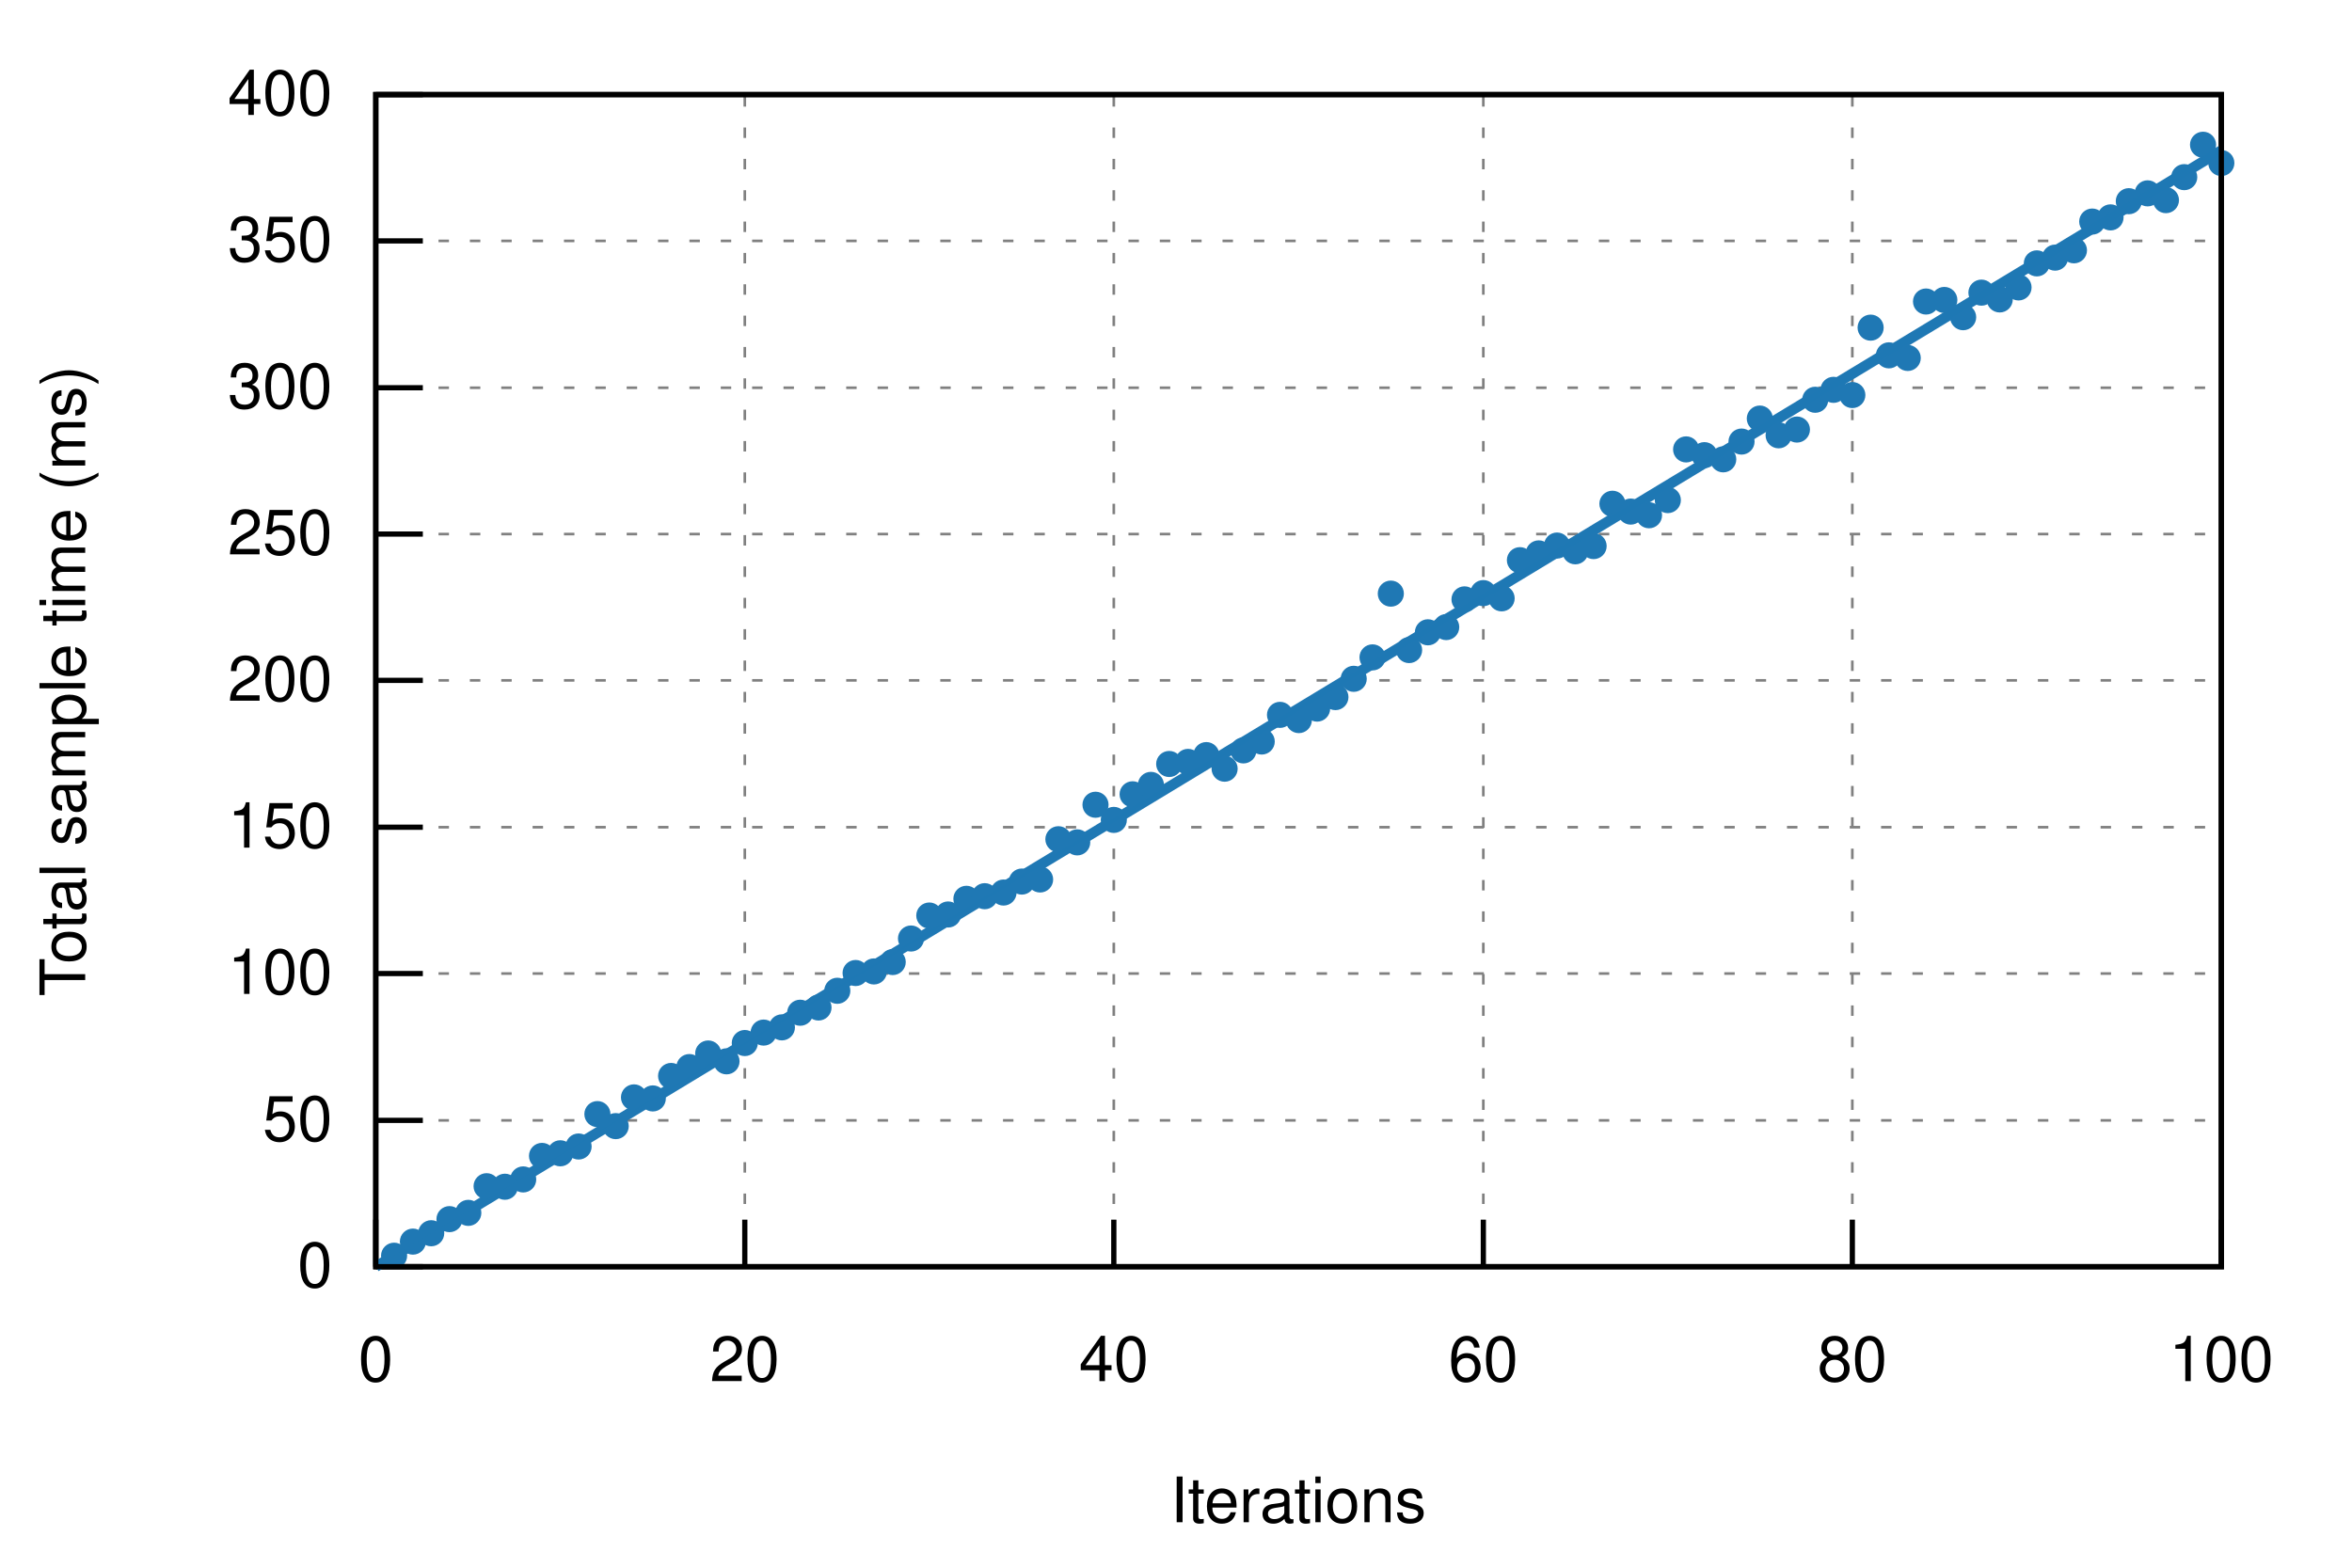
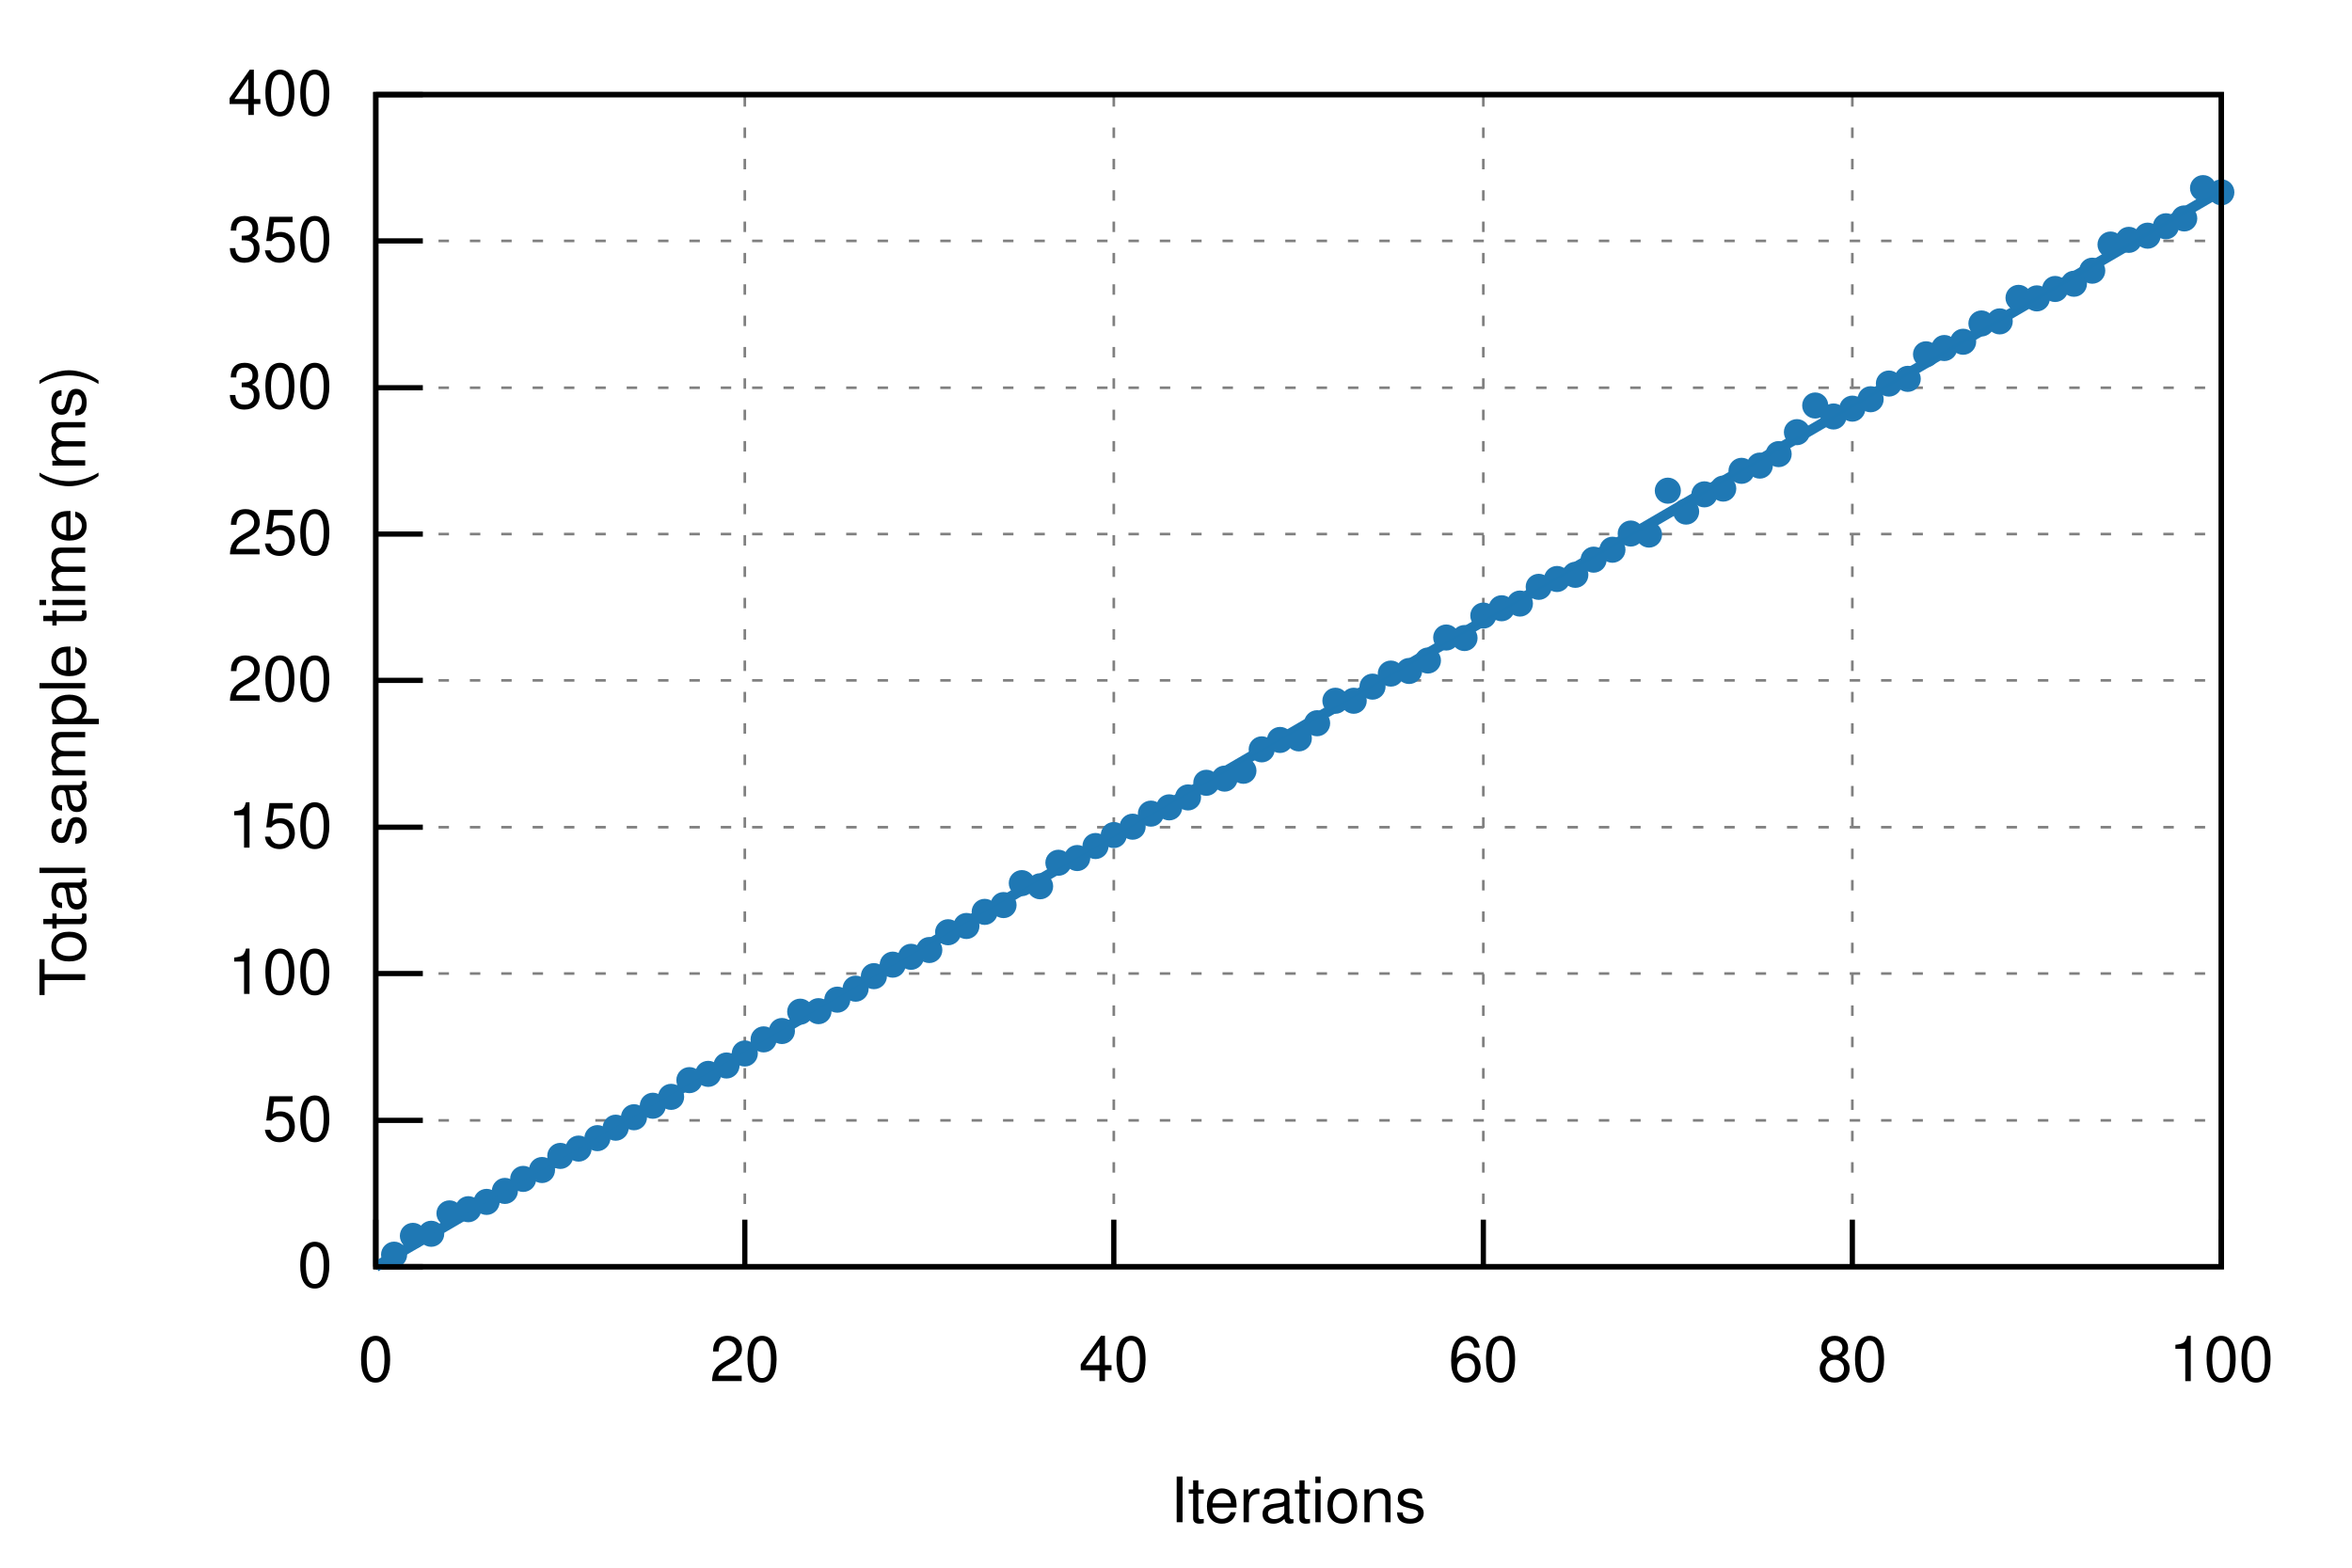
<svg xmlns="http://www.w3.org/2000/svg" xmlns:xlink="http://www.w3.org/1999/xlink" viewBox="0 0 450 300">
  <g id="gnuplot_canvas">
    <rect x="0" y="0" width="450" height="300" fill="none" />
    <defs>
      <circle id="gpDot" r="0.5" stroke-width="0.5" stroke="currentColor" />
      <path id="gpPt0" stroke-width="0.222" stroke="currentColor" d="M-1,0 h2 M0,-1 v2" />
      <path id="gpPt1" stroke-width="0.222" stroke="currentColor" d="M-1,-1 L1,1 M1,-1 L-1,1" />
      <path id="gpPt2" stroke-width="0.222" stroke="currentColor" d="M-1,0 L1,0 M0,-1 L0,1 M-1,-1 L1,1 M-1,1 L1,-1" />
      <rect id="gpPt3" stroke-width="0.222" stroke="currentColor" x="-1" y="-1" width="2" height="2" />
      <rect id="gpPt4" stroke-width="0.222" stroke="currentColor" fill="currentColor" x="-1" y="-1" width="2" height="2" />
      <circle id="gpPt5" stroke-width="0.222" stroke="currentColor" cx="0" cy="0" r="1" />
      <use xlink:href="#gpPt5" id="gpPt6" fill="currentColor" stroke="none" />
      <path id="gpPt7" stroke-width="0.222" stroke="currentColor" d="M0,-1.33 L-1.33,0.67 L1.33,0.67 z" />
      <use xlink:href="#gpPt7" id="gpPt8" fill="currentColor" stroke="none" />
      <use xlink:href="#gpPt7" id="gpPt9" stroke="currentColor" transform="rotate(180)" />
      <use xlink:href="#gpPt9" id="gpPt10" fill="currentColor" stroke="none" />
      <use xlink:href="#gpPt3" id="gpPt11" stroke="currentColor" transform="rotate(45)" />
      <use xlink:href="#gpPt11" id="gpPt12" fill="currentColor" stroke="none" />
      <path id="gpPt13" stroke-width="0.222" stroke="currentColor" d="M0,1.330 L1.265,0.411 L0.782,-1.067 L-0.782,-1.076 L-1.265,0.411 z" />
      <use xlink:href="#gpPt13" id="gpPt14" fill="currentColor" stroke="none" />
      <filter id="textbox" filterUnits="objectBoundingBox" x="0" y="0" height="1" width="1">
        <feFlood flood-color="white" flood-opacity="1" result="bgnd" />
        <feComposite in="SourceGraphic" in2="bgnd" operator="atop" />
      </filter>
      <filter id="greybox" filterUnits="objectBoundingBox" x="0" y="0" height="1" width="1">
        <feFlood flood-color="lightgrey" flood-opacity="1" result="grey" />
        <feComposite in="SourceGraphic" in2="grey" operator="atop" />
      </filter>
    </defs>
    <g fill="none" color="white" stroke="currentColor" stroke-width="1.00" stroke-linecap="butt" stroke-linejoin="miter">
</g>
    <g fill="none" color="black" stroke="currentColor" stroke-width="1.00" stroke-linecap="butt" stroke-linejoin="miter">
</g>
    <g fill="none" color="black" stroke="black" stroke-width="0.50" stroke-linecap="butt" stroke-linejoin="miter">
</g>
    <g fill="none" color="gray" stroke="currentColor" stroke-width="0.50" stroke-linecap="butt" stroke-linejoin="miter">
      <path stroke="gray" stroke-dasharray="2,4" class="gridline" d="M71.9,242.4 L425.0,242.4  " />
    </g>
    <g fill="none" color="gray" stroke="gray" stroke-width="1.00" stroke-linecap="butt" stroke-linejoin="miter">
</g>
    <g fill="none" color="black" stroke="currentColor" stroke-width="1.00" stroke-linecap="butt" stroke-linejoin="miter">
      <path stroke="black" d="M71.9,242.4 L80.9,242.4  " />
      <g transform="translate(63.6,246.3)" stroke="none" fill="black" font-family="Helvetica" font-size="12.00" text-anchor="end">
        <text>
          <tspan font-family="Helvetica"> 0</tspan>
        </text>
      </g>
    </g>
    <g fill="none" color="black" stroke="currentColor" stroke-width="1.00" stroke-linecap="butt" stroke-linejoin="miter">
</g>
    <g fill="none" color="black" stroke="black" stroke-width="0.50" stroke-linecap="butt" stroke-linejoin="miter">
</g>
    <g fill="none" color="gray" stroke="currentColor" stroke-width="0.50" stroke-linecap="butt" stroke-linejoin="miter">
      <path stroke="gray" stroke-dasharray="2,4" class="gridline" d="M71.9,214.4 L425.0,214.4  " />
    </g>
    <g fill="none" color="gray" stroke="gray" stroke-width="1.00" stroke-linecap="butt" stroke-linejoin="miter">
</g>
    <g fill="none" color="black" stroke="currentColor" stroke-width="1.00" stroke-linecap="butt" stroke-linejoin="miter">
      <path stroke="black" d="M71.9,214.4 L80.9,214.4  " />
      <g transform="translate(63.6,218.3)" stroke="none" fill="black" font-family="Helvetica" font-size="12.00" text-anchor="end">
        <text>
          <tspan font-family="Helvetica"> 50</tspan>
        </text>
      </g>
    </g>
    <g fill="none" color="black" stroke="currentColor" stroke-width="1.00" stroke-linecap="butt" stroke-linejoin="miter">
</g>
    <g fill="none" color="black" stroke="black" stroke-width="0.50" stroke-linecap="butt" stroke-linejoin="miter">
</g>
    <g fill="none" color="gray" stroke="currentColor" stroke-width="0.50" stroke-linecap="butt" stroke-linejoin="miter">
      <path stroke="gray" stroke-dasharray="2,4" class="gridline" d="M71.9,186.3 L425.0,186.3  " />
    </g>
    <g fill="none" color="gray" stroke="gray" stroke-width="1.00" stroke-linecap="butt" stroke-linejoin="miter">
</g>
    <g fill="none" color="black" stroke="currentColor" stroke-width="1.00" stroke-linecap="butt" stroke-linejoin="miter">
      <path stroke="black" d="M71.9,186.3 L80.9,186.3  " />
      <g transform="translate(63.6,190.2)" stroke="none" fill="black" font-family="Helvetica" font-size="12.00" text-anchor="end">
        <text>
          <tspan font-family="Helvetica"> 100</tspan>
        </text>
      </g>
    </g>
    <g fill="none" color="black" stroke="currentColor" stroke-width="1.00" stroke-linecap="butt" stroke-linejoin="miter">
</g>
    <g fill="none" color="black" stroke="black" stroke-width="0.50" stroke-linecap="butt" stroke-linejoin="miter">
</g>
    <g fill="none" color="gray" stroke="currentColor" stroke-width="0.50" stroke-linecap="butt" stroke-linejoin="miter">
      <path stroke="gray" stroke-dasharray="2,4" class="gridline" d="M71.9,158.3 L425.0,158.3  " />
    </g>
    <g fill="none" color="gray" stroke="gray" stroke-width="1.00" stroke-linecap="butt" stroke-linejoin="miter">
</g>
    <g fill="none" color="black" stroke="currentColor" stroke-width="1.00" stroke-linecap="butt" stroke-linejoin="miter">
      <path stroke="black" d="M71.9,158.3 L80.9,158.3  " />
      <g transform="translate(63.6,162.2)" stroke="none" fill="black" font-family="Helvetica" font-size="12.00" text-anchor="end">
        <text>
          <tspan font-family="Helvetica"> 150</tspan>
        </text>
      </g>
    </g>
    <g fill="none" color="black" stroke="currentColor" stroke-width="1.00" stroke-linecap="butt" stroke-linejoin="miter">
</g>
    <g fill="none" color="black" stroke="black" stroke-width="0.50" stroke-linecap="butt" stroke-linejoin="miter">
</g>
    <g fill="none" color="gray" stroke="currentColor" stroke-width="0.50" stroke-linecap="butt" stroke-linejoin="miter">
      <path stroke="gray" stroke-dasharray="2,4" class="gridline" d="M71.9,130.2 L425.0,130.2  " />
    </g>
    <g fill="none" color="gray" stroke="gray" stroke-width="1.00" stroke-linecap="butt" stroke-linejoin="miter">
</g>
    <g fill="none" color="black" stroke="currentColor" stroke-width="1.00" stroke-linecap="butt" stroke-linejoin="miter">
      <path stroke="black" d="M71.9,130.2 L80.9,130.2  " />
      <g transform="translate(63.6,134.1)" stroke="none" fill="black" font-family="Helvetica" font-size="12.00" text-anchor="end">
        <text>
          <tspan font-family="Helvetica"> 200</tspan>
        </text>
      </g>
    </g>
    <g fill="none" color="black" stroke="currentColor" stroke-width="1.00" stroke-linecap="butt" stroke-linejoin="miter">
</g>
    <g fill="none" color="black" stroke="black" stroke-width="0.50" stroke-linecap="butt" stroke-linejoin="miter">
</g>
    <g fill="none" color="gray" stroke="currentColor" stroke-width="0.50" stroke-linecap="butt" stroke-linejoin="miter">
      <path stroke="gray" stroke-dasharray="2,4" class="gridline" d="M71.9,102.2 L425.0,102.2  " />
    </g>
    <g fill="none" color="gray" stroke="gray" stroke-width="1.00" stroke-linecap="butt" stroke-linejoin="miter">
</g>
    <g fill="none" color="black" stroke="currentColor" stroke-width="1.00" stroke-linecap="butt" stroke-linejoin="miter">
      <path stroke="black" d="M71.9,102.2 L80.9,102.2  " />
      <g transform="translate(63.6,106.1)" stroke="none" fill="black" font-family="Helvetica" font-size="12.00" text-anchor="end">
        <text>
          <tspan font-family="Helvetica"> 250</tspan>
        </text>
      </g>
    </g>
    <g fill="none" color="black" stroke="currentColor" stroke-width="1.00" stroke-linecap="butt" stroke-linejoin="miter">
</g>
    <g fill="none" color="black" stroke="black" stroke-width="0.50" stroke-linecap="butt" stroke-linejoin="miter">
</g>
    <g fill="none" color="gray" stroke="currentColor" stroke-width="0.50" stroke-linecap="butt" stroke-linejoin="miter">
      <path stroke="gray" stroke-dasharray="2,4" class="gridline" d="M71.9,74.2 L425.0,74.2  " />
    </g>
    <g fill="none" color="gray" stroke="gray" stroke-width="1.00" stroke-linecap="butt" stroke-linejoin="miter">
</g>
    <g fill="none" color="black" stroke="currentColor" stroke-width="1.00" stroke-linecap="butt" stroke-linejoin="miter">
      <path stroke="black" d="M71.9,74.2 L80.9,74.2  " />
      <g transform="translate(63.6,78.1)" stroke="none" fill="black" font-family="Helvetica" font-size="12.00" text-anchor="end">
        <text>
          <tspan font-family="Helvetica"> 300</tspan>
        </text>
      </g>
    </g>
    <g fill="none" color="black" stroke="currentColor" stroke-width="1.00" stroke-linecap="butt" stroke-linejoin="miter">
</g>
    <g fill="none" color="black" stroke="black" stroke-width="0.50" stroke-linecap="butt" stroke-linejoin="miter">
</g>
    <g fill="none" color="gray" stroke="currentColor" stroke-width="0.50" stroke-linecap="butt" stroke-linejoin="miter">
      <path stroke="gray" stroke-dasharray="2,4" class="gridline" d="M71.9,46.1 L425.0,46.1  " />
    </g>
    <g fill="none" color="gray" stroke="gray" stroke-width="1.00" stroke-linecap="butt" stroke-linejoin="miter">
</g>
    <g fill="none" color="black" stroke="currentColor" stroke-width="1.00" stroke-linecap="butt" stroke-linejoin="miter">
      <path stroke="black" d="M71.9,46.1 L80.9,46.1  " />
      <g transform="translate(63.6,50.0)" stroke="none" fill="black" font-family="Helvetica" font-size="12.00" text-anchor="end">
        <text>
          <tspan font-family="Helvetica"> 350</tspan>
        </text>
      </g>
    </g>
    <g fill="none" color="black" stroke="currentColor" stroke-width="1.00" stroke-linecap="butt" stroke-linejoin="miter">
</g>
    <g fill="none" color="black" stroke="black" stroke-width="0.50" stroke-linecap="butt" stroke-linejoin="miter">
</g>
    <g fill="none" color="gray" stroke="currentColor" stroke-width="0.50" stroke-linecap="butt" stroke-linejoin="miter">
      <path stroke="gray" stroke-dasharray="2,4" class="gridline" d="M71.9,18.1 L425.0,18.1  " />
    </g>
    <g fill="none" color="gray" stroke="gray" stroke-width="1.00" stroke-linecap="butt" stroke-linejoin="miter">
</g>
    <g fill="none" color="black" stroke="currentColor" stroke-width="1.00" stroke-linecap="butt" stroke-linejoin="miter">
      <path stroke="black" d="M71.9,18.1 L80.9,18.1  " />
      <g transform="translate(63.6,22.0)" stroke="none" fill="black" font-family="Helvetica" font-size="12.00" text-anchor="end">
        <text>
          <tspan font-family="Helvetica"> 400</tspan>
        </text>
      </g>
    </g>
    <g fill="none" color="black" stroke="currentColor" stroke-width="1.00" stroke-linecap="butt" stroke-linejoin="miter">
</g>
    <g fill="none" color="black" stroke="black" stroke-width="0.50" stroke-linecap="butt" stroke-linejoin="miter">
</g>
    <g fill="none" color="gray" stroke="currentColor" stroke-width="0.50" stroke-linecap="butt" stroke-linejoin="miter">
      <path stroke="gray" stroke-dasharray="2,4" class="gridline" d="M71.9,242.4 L71.9,18.1  " />
    </g>
    <g fill="none" color="gray" stroke="gray" stroke-width="1.00" stroke-linecap="butt" stroke-linejoin="miter">
</g>
    <g fill="none" color="black" stroke="currentColor" stroke-width="1.00" stroke-linecap="butt" stroke-linejoin="miter">
      <path stroke="black" d="M71.9,242.4 L71.9,233.4  " />
      <g transform="translate(71.9,264.3)" stroke="none" fill="black" font-family="Helvetica" font-size="12.00" text-anchor="middle">
        <text>
          <tspan font-family="Helvetica"> 0</tspan>
        </text>
      </g>
    </g>
    <g fill="none" color="black" stroke="currentColor" stroke-width="1.00" stroke-linecap="butt" stroke-linejoin="miter">
</g>
    <g fill="none" color="black" stroke="black" stroke-width="0.50" stroke-linecap="butt" stroke-linejoin="miter">
</g>
    <g fill="none" color="gray" stroke="currentColor" stroke-width="0.50" stroke-linecap="butt" stroke-linejoin="miter">
      <path stroke="gray" stroke-dasharray="2,4" class="gridline" d="M142.5,242.4 L142.5,18.1  " />
    </g>
    <g fill="none" color="gray" stroke="gray" stroke-width="1.00" stroke-linecap="butt" stroke-linejoin="miter">
</g>
    <g fill="none" color="black" stroke="currentColor" stroke-width="1.00" stroke-linecap="butt" stroke-linejoin="miter">
      <path stroke="black" d="M142.5,242.4 L142.5,233.4  " />
      <g transform="translate(142.5,264.3)" stroke="none" fill="black" font-family="Helvetica" font-size="12.00" text-anchor="middle">
        <text>
          <tspan font-family="Helvetica"> 20</tspan>
        </text>
      </g>
    </g>
    <g fill="none" color="black" stroke="currentColor" stroke-width="1.00" stroke-linecap="butt" stroke-linejoin="miter">
</g>
    <g fill="none" color="black" stroke="black" stroke-width="0.50" stroke-linecap="butt" stroke-linejoin="miter">
</g>
    <g fill="none" color="gray" stroke="currentColor" stroke-width="0.50" stroke-linecap="butt" stroke-linejoin="miter">
      <path stroke="gray" stroke-dasharray="2,4" class="gridline" d="M213.1,242.4 L213.1,18.1  " />
    </g>
    <g fill="none" color="gray" stroke="gray" stroke-width="1.00" stroke-linecap="butt" stroke-linejoin="miter">
</g>
    <g fill="none" color="black" stroke="currentColor" stroke-width="1.00" stroke-linecap="butt" stroke-linejoin="miter">
      <path stroke="black" d="M213.1,242.4 L213.1,233.4  " />
      <g transform="translate(213.1,264.3)" stroke="none" fill="black" font-family="Helvetica" font-size="12.00" text-anchor="middle">
        <text>
          <tspan font-family="Helvetica"> 40</tspan>
        </text>
      </g>
    </g>
    <g fill="none" color="black" stroke="currentColor" stroke-width="1.00" stroke-linecap="butt" stroke-linejoin="miter">
</g>
    <g fill="none" color="black" stroke="black" stroke-width="0.50" stroke-linecap="butt" stroke-linejoin="miter">
</g>
    <g fill="none" color="gray" stroke="currentColor" stroke-width="0.50" stroke-linecap="butt" stroke-linejoin="miter">
      <path stroke="gray" stroke-dasharray="2,4" class="gridline" d="M283.8,242.4 L283.8,18.1  " />
    </g>
    <g fill="none" color="gray" stroke="gray" stroke-width="1.00" stroke-linecap="butt" stroke-linejoin="miter">
</g>
    <g fill="none" color="black" stroke="currentColor" stroke-width="1.00" stroke-linecap="butt" stroke-linejoin="miter">
      <path stroke="black" d="M283.8,242.4 L283.8,233.4  " />
      <g transform="translate(283.8,264.3)" stroke="none" fill="black" font-family="Helvetica" font-size="12.00" text-anchor="middle">
        <text>
          <tspan font-family="Helvetica"> 60</tspan>
        </text>
      </g>
    </g>
    <g fill="none" color="black" stroke="currentColor" stroke-width="1.00" stroke-linecap="butt" stroke-linejoin="miter">
</g>
    <g fill="none" color="black" stroke="black" stroke-width="0.50" stroke-linecap="butt" stroke-linejoin="miter">
</g>
    <g fill="none" color="gray" stroke="currentColor" stroke-width="0.50" stroke-linecap="butt" stroke-linejoin="miter">
      <path stroke="gray" stroke-dasharray="2,4" class="gridline" d="M354.4,242.4 L354.4,18.1  " />
    </g>
    <g fill="none" color="gray" stroke="gray" stroke-width="1.00" stroke-linecap="butt" stroke-linejoin="miter">
</g>
    <g fill="none" color="black" stroke="currentColor" stroke-width="1.00" stroke-linecap="butt" stroke-linejoin="miter">
      <path stroke="black" d="M354.4,242.4 L354.4,233.4  " />
      <g transform="translate(354.4,264.3)" stroke="none" fill="black" font-family="Helvetica" font-size="12.00" text-anchor="middle">
        <text>
          <tspan font-family="Helvetica"> 80</tspan>
        </text>
      </g>
    </g>
    <g fill="none" color="black" stroke="currentColor" stroke-width="1.00" stroke-linecap="butt" stroke-linejoin="miter">
</g>
    <g fill="none" color="black" stroke="black" stroke-width="0.50" stroke-linecap="butt" stroke-linejoin="miter">
</g>
    <g fill="none" color="gray" stroke="currentColor" stroke-width="0.50" stroke-linecap="butt" stroke-linejoin="miter">
      <path stroke="gray" stroke-dasharray="2,4" class="gridline" d="M425.0,242.4 L425.0,18.1  " />
    </g>
    <g fill="none" color="gray" stroke="gray" stroke-width="1.00" stroke-linecap="butt" stroke-linejoin="miter">
</g>
    <g fill="none" color="black" stroke="currentColor" stroke-width="1.00" stroke-linecap="butt" stroke-linejoin="miter">
      <path stroke="black" d="M425.0,242.4 L425.0,233.4  " />
      <g transform="translate(425.0,264.3)" stroke="none" fill="black" font-family="Helvetica" font-size="12.00" text-anchor="middle">
        <text>
          <tspan font-family="Helvetica"> 100</tspan>
        </text>
      </g>
    </g>
    <g fill="none" color="black" stroke="currentColor" stroke-width="1.00" stroke-linecap="butt" stroke-linejoin="miter">
</g>
    <g fill="none" color="black" stroke="currentColor" stroke-width="1.00" stroke-linecap="butt" stroke-linejoin="miter">
      <path stroke="black" d="M71.9,18.1 L71.9,242.4 L425.0,242.4 L425.0,18.1 L71.9,18.1 Z  " />
    </g>
    <g fill="none" color="black" stroke="currentColor" stroke-width="1.00" stroke-linecap="butt" stroke-linejoin="miter">
      <g transform="translate(16.3,130.3) rotate(270)" stroke="none" fill="black" font-family="Helvetica" font-size="12.00" text-anchor="middle">
        <text>
          <tspan font-family="Helvetica">Total sample time (ms)</tspan>
        </text>
      </g>
    </g>
    <g fill="none" color="black" stroke="currentColor" stroke-width="1.00" stroke-linecap="butt" stroke-linejoin="miter">
      <g transform="translate(248.4,291.3)" stroke="none" fill="black" font-family="Helvetica" font-size="12.00" text-anchor="middle">
        <text>
          <tspan font-family="Helvetica">Iterations</tspan>
        </text>
      </g>
    </g>
    <g fill="none" color="black" stroke="currentColor" stroke-width="1.00" stroke-linecap="butt" stroke-linejoin="miter">
</g>
    <g id="gnuplot_plot_1">
      <g fill="none" color="black" stroke="currentColor" stroke-width="1.00" stroke-linecap="butt" stroke-linejoin="miter">
-         <use xlink:href="#gpPt6" transform="translate(75.4,240.3) scale(2.25)" color="rgb( 31, 120, 180)" />
-         <use xlink:href="#gpPt6" transform="translate(79.0,237.6) scale(2.25)" color="rgb( 31, 120, 180)" />
-         <use xlink:href="#gpPt6" transform="translate(82.5,236.0) scale(2.25)" color="rgb( 31, 120, 180)" />
-         <use xlink:href="#gpPt6" transform="translate(86.0,233.3) scale(2.25)" color="rgb( 31, 120, 180)" />
-         <use xlink:href="#gpPt6" transform="translate(89.6,232.1) scale(2.25)" color="rgb( 31, 120, 180)" />
-         <use xlink:href="#gpPt6" transform="translate(93.1,227.0) scale(2.25)" color="rgb( 31, 120, 180)" />
-         <use xlink:href="#gpPt6" transform="translate(96.6,227.1) scale(2.25)" color="rgb( 31, 120, 180)" />
-         <use xlink:href="#gpPt6" transform="translate(100.1,225.7) scale(2.25)" color="rgb( 31, 120, 180)" />
-         <use xlink:href="#gpPt6" transform="translate(103.7,221.2) scale(2.25)" color="rgb( 31, 120, 180)" />
-         <use xlink:href="#gpPt6" transform="translate(107.2,220.7) scale(2.25)" color="rgb( 31, 120, 180)" />
-         <use xlink:href="#gpPt6" transform="translate(110.7,219.4) scale(2.25)" color="rgb( 31, 120, 180)" />
-         <use xlink:href="#gpPt6" transform="translate(114.3,213.2) scale(2.25)" color="rgb( 31, 120, 180)" />
-         <use xlink:href="#gpPt6" transform="translate(117.8,215.5) scale(2.25)" color="rgb( 31, 120, 180)" />
-         <use xlink:href="#gpPt6" transform="translate(121.3,210.0) scale(2.25)" color="rgb( 31, 120, 180)" />
-         <use xlink:href="#gpPt6" transform="translate(124.9,210.2) scale(2.25)" color="rgb( 31, 120, 180)" />
-         <use xlink:href="#gpPt6" transform="translate(128.4,205.9) scale(2.25)" color="rgb( 31, 120, 180)" />
-         <use xlink:href="#gpPt6" transform="translate(131.9,204.2) scale(2.25)" color="rgb( 31, 120, 180)" />
-         <use xlink:href="#gpPt6" transform="translate(135.5,201.6) scale(2.25)" color="rgb( 31, 120, 180)" />
-         <use xlink:href="#gpPt6" transform="translate(139.0,203.1) scale(2.25)" color="rgb( 31, 120, 180)" />
-         <use xlink:href="#gpPt6" transform="translate(142.5,199.6) scale(2.25)" color="rgb( 31, 120, 180)" />
-         <use xlink:href="#gpPt6" transform="translate(146.1,197.6) scale(2.25)" color="rgb( 31, 120, 180)" />
-         <use xlink:href="#gpPt6" transform="translate(149.6,196.6) scale(2.25)" color="rgb( 31, 120, 180)" />
-         <use xlink:href="#gpPt6" transform="translate(153.1,193.8) scale(2.25)" color="rgb( 31, 120, 180)" />
-         <use xlink:href="#gpPt6" transform="translate(156.6,192.8) scale(2.25)" color="rgb( 31, 120, 180)" />
-         <use xlink:href="#gpPt6" transform="translate(160.2,189.6) scale(2.25)" color="rgb( 31, 120, 180)" />
-         <use xlink:href="#gpPt6" transform="translate(163.7,186.2) scale(2.25)" color="rgb( 31, 120, 180)" />
-         <use xlink:href="#gpPt6" transform="translate(167.2,185.9) scale(2.25)" color="rgb( 31, 120, 180)" />
-         <use xlink:href="#gpPt6" transform="translate(170.8,184.1) scale(2.25)" color="rgb( 31, 120, 180)" />
-         <use xlink:href="#gpPt6" transform="translate(174.3,179.6) scale(2.25)" color="rgb( 31, 120, 180)" />
-         <use xlink:href="#gpPt6" transform="translate(177.8,175.2) scale(2.25)" color="rgb( 31, 120, 180)" />
-         <use xlink:href="#gpPt6" transform="translate(181.4,175.0) scale(2.25)" color="rgb( 31, 120, 180)" />
-         <use xlink:href="#gpPt6" transform="translate(184.9,172.0) scale(2.25)" color="rgb( 31, 120, 180)" />
-         <use xlink:href="#gpPt6" transform="translate(188.4,171.5) scale(2.25)" color="rgb( 31, 120, 180)" />
-         <use xlink:href="#gpPt6" transform="translate(192.0,170.8) scale(2.25)" color="rgb( 31, 120, 180)" />
-         <use xlink:href="#gpPt6" transform="translate(195.5,168.7) scale(2.25)" color="rgb( 31, 120, 180)" />
-         <use xlink:href="#gpPt6" transform="translate(199.0,168.3) scale(2.25)" color="rgb( 31, 120, 180)" />
-         <use xlink:href="#gpPt6" transform="translate(202.5,160.6) scale(2.25)" color="rgb( 31, 120, 180)" />
-         <use xlink:href="#gpPt6" transform="translate(206.1,161.2) scale(2.25)" color="rgb( 31, 120, 180)" />
-         <use xlink:href="#gpPt6" transform="translate(209.6,154.0) scale(2.25)" color="rgb( 31, 120, 180)" />
-         <use xlink:href="#gpPt6" transform="translate(213.1,156.9) scale(2.25)" color="rgb( 31, 120, 180)" />
-         <use xlink:href="#gpPt6" transform="translate(216.7,152.0) scale(2.25)" color="rgb( 31, 120, 180)" />
-         <use xlink:href="#gpPt6" transform="translate(220.2,150.2) scale(2.25)" color="rgb( 31, 120, 180)" />
-         <use xlink:href="#gpPt6" transform="translate(223.7,146.2) scale(2.25)" color="rgb( 31, 120, 180)" />
-         <use xlink:href="#gpPt6" transform="translate(227.3,145.8) scale(2.25)" color="rgb( 31, 120, 180)" />
-         <use xlink:href="#gpPt6" transform="translate(230.8,144.5) scale(2.25)" color="rgb( 31, 120, 180)" />
-         <use xlink:href="#gpPt6" transform="translate(234.3,147.1) scale(2.25)" color="rgb( 31, 120, 180)" />
-         <use xlink:href="#gpPt6" transform="translate(237.9,143.6) scale(2.25)" color="rgb( 31, 120, 180)" />
-         <use xlink:href="#gpPt6" transform="translate(241.4,141.9) scale(2.25)" color="rgb( 31, 120, 180)" />
-         <use xlink:href="#gpPt6" transform="translate(244.9,136.8) scale(2.25)" color="rgb( 31, 120, 180)" />
-         <use xlink:href="#gpPt6" transform="translate(248.5,137.8) scale(2.25)" color="rgb( 31, 120, 180)" />
-         <use xlink:href="#gpPt6" transform="translate(252.0,135.6) scale(2.25)" color="rgb( 31, 120, 180)" />
-         <use xlink:href="#gpPt6" transform="translate(255.5,133.4) scale(2.25)" color="rgb( 31, 120, 180)" />
-         <use xlink:href="#gpPt6" transform="translate(259.0,129.9) scale(2.25)" color="rgb( 31, 120, 180)" />
-         <use xlink:href="#gpPt6" transform="translate(262.6,125.8) scale(2.25)" color="rgb( 31, 120, 180)" />
-         <use xlink:href="#gpPt6" transform="translate(266.1,113.6) scale(2.25)" color="rgb( 31, 120, 180)" />
-         <use xlink:href="#gpPt6" transform="translate(269.6,124.4) scale(2.25)" color="rgb( 31, 120, 180)" />
-         <use xlink:href="#gpPt6" transform="translate(273.2,121.0) scale(2.25)" color="rgb( 31, 120, 180)" />
-         <use xlink:href="#gpPt6" transform="translate(276.7,120.0) scale(2.25)" color="rgb( 31, 120, 180)" />
-         <use xlink:href="#gpPt6" transform="translate(280.2,114.7) scale(2.25)" color="rgb( 31, 120, 180)" />
-         <use xlink:href="#gpPt6" transform="translate(283.8,113.5) scale(2.25)" color="rgb( 31, 120, 180)" />
-         <use xlink:href="#gpPt6" transform="translate(287.3,114.5) scale(2.25)" color="rgb( 31, 120, 180)" />
-         <use xlink:href="#gpPt6" transform="translate(290.8,107.2) scale(2.25)" color="rgb( 31, 120, 180)" />
-         <use xlink:href="#gpPt6" transform="translate(294.4,105.9) scale(2.25)" color="rgb( 31, 120, 180)" />
-         <use xlink:href="#gpPt6" transform="translate(297.9,104.4) scale(2.25)" color="rgb( 31, 120, 180)" />
-         <use xlink:href="#gpPt6" transform="translate(301.4,105.5) scale(2.25)" color="rgb( 31, 120, 180)" />
-         <use xlink:href="#gpPt6" transform="translate(304.9,104.5) scale(2.25)" color="rgb( 31, 120, 180)" />
-         <use xlink:href="#gpPt6" transform="translate(308.5,96.4) scale(2.25)" color="rgb( 31, 120, 180)" />
-         <use xlink:href="#gpPt6" transform="translate(312.0,97.9) scale(2.25)" color="rgb( 31, 120, 180)" />
-         <use xlink:href="#gpPt6" transform="translate(315.5,98.6) scale(2.25)" color="rgb( 31, 120, 180)" />
-         <use xlink:href="#gpPt6" transform="translate(319.1,95.7) scale(2.25)" color="rgb( 31, 120, 180)" />
-         <use xlink:href="#gpPt6" transform="translate(322.6,86.0) scale(2.25)" color="rgb( 31, 120, 180)" />
-         <use xlink:href="#gpPt6" transform="translate(326.1,87.1) scale(2.25)" color="rgb( 31, 120, 180)" />
-         <use xlink:href="#gpPt6" transform="translate(329.7,87.9) scale(2.25)" color="rgb( 31, 120, 180)" />
-         <use xlink:href="#gpPt6" transform="translate(333.2,84.5) scale(2.25)" color="rgb( 31, 120, 180)" />
-         <use xlink:href="#gpPt6" transform="translate(336.7,80.1) scale(2.25)" color="rgb( 31, 120, 180)" />
-         <use xlink:href="#gpPt6" transform="translate(340.3,83.3) scale(2.25)" color="rgb( 31, 120, 180)" />
-         <use xlink:href="#gpPt6" transform="translate(343.8,82.2) scale(2.25)" color="rgb( 31, 120, 180)" />
-         <use xlink:href="#gpPt6" transform="translate(347.3,76.5) scale(2.25)" color="rgb( 31, 120, 180)" />
-         <use xlink:href="#gpPt6" transform="translate(350.8,74.6) scale(2.25)" color="rgb( 31, 120, 180)" />
-         <use xlink:href="#gpPt6" transform="translate(354.4,75.6) scale(2.25)" color="rgb( 31, 120, 180)" />
-         <use xlink:href="#gpPt6" transform="translate(357.9,62.7) scale(2.25)" color="rgb( 31, 120, 180)" />
-         <use xlink:href="#gpPt6" transform="translate(361.4,68.0) scale(2.25)" color="rgb( 31, 120, 180)" />
-         <use xlink:href="#gpPt6" transform="translate(365.0,68.5) scale(2.25)" color="rgb( 31, 120, 180)" />
-         <use xlink:href="#gpPt6" transform="translate(368.5,57.7) scale(2.25)" color="rgb( 31, 120, 180)" />
-         <use xlink:href="#gpPt6" transform="translate(372.0,57.4) scale(2.25)" color="rgb( 31, 120, 180)" />
-         <use xlink:href="#gpPt6" transform="translate(375.6,60.7) scale(2.25)" color="rgb( 31, 120, 180)" />
-         <use xlink:href="#gpPt6" transform="translate(379.1,56.0) scale(2.25)" color="rgb( 31, 120, 180)" />
-         <use xlink:href="#gpPt6" transform="translate(382.6,57.3) scale(2.25)" color="rgb( 31, 120, 180)" />
-         <use xlink:href="#gpPt6" transform="translate(386.2,55.0) scale(2.25)" color="rgb( 31, 120, 180)" />
-         <use xlink:href="#gpPt6" transform="translate(389.7,50.4) scale(2.25)" color="rgb( 31, 120, 180)" />
-         <use xlink:href="#gpPt6" transform="translate(393.2,49.3) scale(2.25)" color="rgb( 31, 120, 180)" />
-         <use xlink:href="#gpPt6" transform="translate(396.8,47.9) scale(2.25)" color="rgb( 31, 120, 180)" />
-         <use xlink:href="#gpPt6" transform="translate(400.3,42.4) scale(2.25)" color="rgb( 31, 120, 180)" />
-         <use xlink:href="#gpPt6" transform="translate(403.8,41.6) scale(2.25)" color="rgb( 31, 120, 180)" />
-         <use xlink:href="#gpPt6" transform="translate(407.3,38.5) scale(2.25)" color="rgb( 31, 120, 180)" />
-         <use xlink:href="#gpPt6" transform="translate(410.9,37.0) scale(2.25)" color="rgb( 31, 120, 180)" />
-         <use xlink:href="#gpPt6" transform="translate(414.4,38.3) scale(2.25)" color="rgb( 31, 120, 180)" />
-         <use xlink:href="#gpPt6" transform="translate(417.9,33.9) scale(2.25)" color="rgb( 31, 120, 180)" />
-         <use xlink:href="#gpPt6" transform="translate(421.5,27.7) scale(2.25)" color="rgb( 31, 120, 180)" />
-         <use xlink:href="#gpPt6" transform="translate(425.0,31.2) scale(2.25)" color="rgb( 31, 120, 180)" />
+         <use xlink:href="#gpPt6" transform="translate(75.4,240.1) scale(2.25)" color="rgb( 31, 120, 180)" />
+         <use xlink:href="#gpPt6" transform="translate(79.0,236.5) scale(2.25)" color="rgb( 31, 120, 180)" />
+         <use xlink:href="#gpPt6" transform="translate(82.5,236.1) scale(2.25)" color="rgb( 31, 120, 180)" />
+         <use xlink:href="#gpPt6" transform="translate(86.0,232.2) scale(2.25)" color="rgb( 31, 120, 180)" />
+         <use xlink:href="#gpPt6" transform="translate(89.6,231.4) scale(2.25)" color="rgb( 31, 120, 180)" />
+         <use xlink:href="#gpPt6" transform="translate(93.1,230.0) scale(2.25)" color="rgb( 31, 120, 180)" />
+         <use xlink:href="#gpPt6" transform="translate(96.6,227.9) scale(2.25)" color="rgb( 31, 120, 180)" />
+         <use xlink:href="#gpPt6" transform="translate(100.1,225.6) scale(2.25)" color="rgb( 31, 120, 180)" />
+         <use xlink:href="#gpPt6" transform="translate(103.7,223.9) scale(2.25)" color="rgb( 31, 120, 180)" />
+         <use xlink:href="#gpPt6" transform="translate(107.2,221.2) scale(2.25)" color="rgb( 31, 120, 180)" />
+         <use xlink:href="#gpPt6" transform="translate(110.7,219.8) scale(2.25)" color="rgb( 31, 120, 180)" />
+         <use xlink:href="#gpPt6" transform="translate(114.3,217.8) scale(2.25)" color="rgb( 31, 120, 180)" />
+         <use xlink:href="#gpPt6" transform="translate(117.8,215.8) scale(2.25)" color="rgb( 31, 120, 180)" />
+         <use xlink:href="#gpPt6" transform="translate(121.3,213.8) scale(2.25)" color="rgb( 31, 120, 180)" />
+         <use xlink:href="#gpPt6" transform="translate(124.9,211.6) scale(2.25)" color="rgb( 31, 120, 180)" />
+         <use xlink:href="#gpPt6" transform="translate(128.4,209.9) scale(2.25)" color="rgb( 31, 120, 180)" />
+         <use xlink:href="#gpPt6" transform="translate(131.9,206.7) scale(2.25)" color="rgb( 31, 120, 180)" />
+         <use xlink:href="#gpPt6" transform="translate(135.5,205.5) scale(2.25)" color="rgb( 31, 120, 180)" />
+         <use xlink:href="#gpPt6" transform="translate(139.0,203.9) scale(2.25)" color="rgb( 31, 120, 180)" />
+         <use xlink:href="#gpPt6" transform="translate(142.5,201.6) scale(2.25)" color="rgb( 31, 120, 180)" />
+         <use xlink:href="#gpPt6" transform="translate(146.1,198.9) scale(2.25)" color="rgb( 31, 120, 180)" />
+         <use xlink:href="#gpPt6" transform="translate(149.6,197.3) scale(2.25)" color="rgb( 31, 120, 180)" />
+         <use xlink:href="#gpPt6" transform="translate(153.1,193.6) scale(2.25)" color="rgb( 31, 120, 180)" />
+         <use xlink:href="#gpPt6" transform="translate(156.6,193.5) scale(2.25)" color="rgb( 31, 120, 180)" />
+         <use xlink:href="#gpPt6" transform="translate(160.2,191.3) scale(2.25)" color="rgb( 31, 120, 180)" />
+         <use xlink:href="#gpPt6" transform="translate(163.7,189.2) scale(2.25)" color="rgb( 31, 120, 180)" />
+         <use xlink:href="#gpPt6" transform="translate(167.2,186.8) scale(2.25)" color="rgb( 31, 120, 180)" />
+         <use xlink:href="#gpPt6" transform="translate(170.8,184.6) scale(2.25)" color="rgb( 31, 120, 180)" />
+         <use xlink:href="#gpPt6" transform="translate(174.3,183.1) scale(2.25)" color="rgb( 31, 120, 180)" />
+         <use xlink:href="#gpPt6" transform="translate(177.8,181.8) scale(2.25)" color="rgb( 31, 120, 180)" />
+         <use xlink:href="#gpPt6" transform="translate(181.4,178.4) scale(2.25)" color="rgb( 31, 120, 180)" />
+         <use xlink:href="#gpPt6" transform="translate(184.9,177.2) scale(2.25)" color="rgb( 31, 120, 180)" />
+         <use xlink:href="#gpPt6" transform="translate(188.4,174.5) scale(2.25)" color="rgb( 31, 120, 180)" />
+         <use xlink:href="#gpPt6" transform="translate(192.0,173.2) scale(2.25)" color="rgb( 31, 120, 180)" />
+         <use xlink:href="#gpPt6" transform="translate(195.5,169.0) scale(2.25)" color="rgb( 31, 120, 180)" />
+         <use xlink:href="#gpPt6" transform="translate(199.0,169.6) scale(2.25)" color="rgb( 31, 120, 180)" />
+         <use xlink:href="#gpPt6" transform="translate(202.5,165.1) scale(2.25)" color="rgb( 31, 120, 180)" />
+         <use xlink:href="#gpPt6" transform="translate(206.1,164.2) scale(2.25)" color="rgb( 31, 120, 180)" />
+         <use xlink:href="#gpPt6" transform="translate(209.6,161.9) scale(2.25)" color="rgb( 31, 120, 180)" />
+         <use xlink:href="#gpPt6" transform="translate(213.1,159.8) scale(2.25)" color="rgb( 31, 120, 180)" />
+         <use xlink:href="#gpPt6" transform="translate(216.7,158.2) scale(2.25)" color="rgb( 31, 120, 180)" />
+         <use xlink:href="#gpPt6" transform="translate(220.2,155.7) scale(2.25)" color="rgb( 31, 120, 180)" />
+         <use xlink:href="#gpPt6" transform="translate(223.7,154.5) scale(2.25)" color="rgb( 31, 120, 180)" />
+         <use xlink:href="#gpPt6" transform="translate(227.3,152.6) scale(2.25)" color="rgb( 31, 120, 180)" />
+         <use xlink:href="#gpPt6" transform="translate(230.8,149.8) scale(2.25)" color="rgb( 31, 120, 180)" />
+         <use xlink:href="#gpPt6" transform="translate(234.3,149.0) scale(2.25)" color="rgb( 31, 120, 180)" />
+         <use xlink:href="#gpPt6" transform="translate(237.9,147.5) scale(2.25)" color="rgb( 31, 120, 180)" />
+         <use xlink:href="#gpPt6" transform="translate(241.4,143.4) scale(2.25)" color="rgb( 31, 120, 180)" />
+         <use xlink:href="#gpPt6" transform="translate(244.9,141.6) scale(2.25)" color="rgb( 31, 120, 180)" />
+         <use xlink:href="#gpPt6" transform="translate(248.5,141.3) scale(2.25)" color="rgb( 31, 120, 180)" />
+         <use xlink:href="#gpPt6" transform="translate(252.0,138.4) scale(2.25)" color="rgb( 31, 120, 180)" />
+         <use xlink:href="#gpPt6" transform="translate(255.5,134.1) scale(2.25)" color="rgb( 31, 120, 180)" />
+         <use xlink:href="#gpPt6" transform="translate(259.0,134.1) scale(2.25)" color="rgb( 31, 120, 180)" />
+         <use xlink:href="#gpPt6" transform="translate(262.6,131.4) scale(2.25)" color="rgb( 31, 120, 180)" />
+         <use xlink:href="#gpPt6" transform="translate(266.1,128.9) scale(2.25)" color="rgb( 31, 120, 180)" />
+         <use xlink:href="#gpPt6" transform="translate(269.6,128.4) scale(2.25)" color="rgb( 31, 120, 180)" />
+         <use xlink:href="#gpPt6" transform="translate(273.2,126.4) scale(2.25)" color="rgb( 31, 120, 180)" />
+         <use xlink:href="#gpPt6" transform="translate(276.7,122.0) scale(2.25)" color="rgb( 31, 120, 180)" />
+         <use xlink:href="#gpPt6" transform="translate(280.2,122.1) scale(2.25)" color="rgb( 31, 120, 180)" />
+         <use xlink:href="#gpPt6" transform="translate(283.8,117.8) scale(2.25)" color="rgb( 31, 120, 180)" />
+         <use xlink:href="#gpPt6" transform="translate(287.3,116.4) scale(2.25)" color="rgb( 31, 120, 180)" />
+         <use xlink:href="#gpPt6" transform="translate(290.8,115.5) scale(2.25)" color="rgb( 31, 120, 180)" />
+         <use xlink:href="#gpPt6" transform="translate(294.4,112.3) scale(2.25)" color="rgb( 31, 120, 180)" />
+         <use xlink:href="#gpPt6" transform="translate(297.9,110.8) scale(2.25)" color="rgb( 31, 120, 180)" />
+         <use xlink:href="#gpPt6" transform="translate(301.4,110.0) scale(2.25)" color="rgb( 31, 120, 180)" />
+         <use xlink:href="#gpPt6" transform="translate(304.9,107.1) scale(2.25)" color="rgb( 31, 120, 180)" />
+         <use xlink:href="#gpPt6" transform="translate(308.5,105.2) scale(2.25)" color="rgb( 31, 120, 180)" />
+         <use xlink:href="#gpPt6" transform="translate(312.0,102.1) scale(2.25)" color="rgb( 31, 120, 180)" />
+         <use xlink:href="#gpPt6" transform="translate(315.5,102.3) scale(2.25)" color="rgb( 31, 120, 180)" />
+         <use xlink:href="#gpPt6" transform="translate(319.1,93.9) scale(2.25)" color="rgb( 31, 120, 180)" />
+         <use xlink:href="#gpPt6" transform="translate(322.6,97.9) scale(2.25)" color="rgb( 31, 120, 180)" />
+         <use xlink:href="#gpPt6" transform="translate(326.1,94.6) scale(2.25)" color="rgb( 31, 120, 180)" />
+         <use xlink:href="#gpPt6" transform="translate(329.7,93.5) scale(2.25)" color="rgb( 31, 120, 180)" />
+         <use xlink:href="#gpPt6" transform="translate(333.2,90.1) scale(2.25)" color="rgb( 31, 120, 180)" />
+         <use xlink:href="#gpPt6" transform="translate(336.7,89.1) scale(2.25)" color="rgb( 31, 120, 180)" />
+         <use xlink:href="#gpPt6" transform="translate(340.3,86.9) scale(2.25)" color="rgb( 31, 120, 180)" />
+         <use xlink:href="#gpPt6" transform="translate(343.8,82.7) scale(2.25)" color="rgb( 31, 120, 180)" />
+         <use xlink:href="#gpPt6" transform="translate(347.3,77.6) scale(2.25)" color="rgb( 31, 120, 180)" />
+         <use xlink:href="#gpPt6" transform="translate(350.8,79.7) scale(2.25)" color="rgb( 31, 120, 180)" />
+         <use xlink:href="#gpPt6" transform="translate(354.4,78.2) scale(2.25)" color="rgb( 31, 120, 180)" />
+         <use xlink:href="#gpPt6" transform="translate(357.9,76.4) scale(2.25)" color="rgb( 31, 120, 180)" />
+         <use xlink:href="#gpPt6" transform="translate(361.4,73.4) scale(2.25)" color="rgb( 31, 120, 180)" />
+         <use xlink:href="#gpPt6" transform="translate(365.0,72.5) scale(2.25)" color="rgb( 31, 120, 180)" />
+         <use xlink:href="#gpPt6" transform="translate(368.5,67.8) scale(2.25)" color="rgb( 31, 120, 180)" />
+         <use xlink:href="#gpPt6" transform="translate(372.0,66.6) scale(2.25)" color="rgb( 31, 120, 180)" />
+         <use xlink:href="#gpPt6" transform="translate(375.6,65.4) scale(2.25)" color="rgb( 31, 120, 180)" />
+         <use xlink:href="#gpPt6" transform="translate(379.1,61.9) scale(2.25)" color="rgb( 31, 120, 180)" />
+         <use xlink:href="#gpPt6" transform="translate(382.6,61.5) scale(2.25)" color="rgb( 31, 120, 180)" />
+         <use xlink:href="#gpPt6" transform="translate(386.2,57.0) scale(2.25)" color="rgb( 31, 120, 180)" />
+         <use xlink:href="#gpPt6" transform="translate(389.7,57.1) scale(2.25)" color="rgb( 31, 120, 180)" />
+         <use xlink:href="#gpPt6" transform="translate(393.2,55.3) scale(2.25)" color="rgb( 31, 120, 180)" />
+         <use xlink:href="#gpPt6" transform="translate(396.8,54.3) scale(2.25)" color="rgb( 31, 120, 180)" />
+         <use xlink:href="#gpPt6" transform="translate(400.3,51.8) scale(2.25)" color="rgb( 31, 120, 180)" />
+         <use xlink:href="#gpPt6" transform="translate(403.8,46.8) scale(2.25)" color="rgb( 31, 120, 180)" />
+         <use xlink:href="#gpPt6" transform="translate(407.3,45.9) scale(2.25)" color="rgb( 31, 120, 180)" />
+         <use xlink:href="#gpPt6" transform="translate(410.9,45.1) scale(2.25)" color="rgb( 31, 120, 180)" />
+         <use xlink:href="#gpPt6" transform="translate(414.4,43.3) scale(2.25)" color="rgb( 31, 120, 180)" />
+         <use xlink:href="#gpPt6" transform="translate(417.9,41.8) scale(2.25)" color="rgb( 31, 120, 180)" />
+         <use xlink:href="#gpPt6" transform="translate(421.5,36.0) scale(2.25)" color="rgb( 31, 120, 180)" />
+         <use xlink:href="#gpPt6" transform="translate(425.0,36.8) scale(2.25)" color="rgb( 31, 120, 180)" />
      </g>
    </g>
    <g id="gnuplot_plot_2">
      <g fill="none" color="white" stroke="rgb( 31, 120, 180)" stroke-width="2.00" stroke-linecap="butt" stroke-linejoin="miter">
</g>
      <g fill="none" color="black" stroke="currentColor" stroke-width="2.00" stroke-linecap="butt" stroke-linejoin="miter">
-         <path stroke="rgb( 31, 120, 180)" d="M71.9,242.4 L425.0,28.8  " />
+         <path stroke="rgb( 31, 120, 180)" d="M71.9,242.4 L425.0,36.5  " />
      </g>
    </g>
    <g id="gnuplot_plot_3">
      <g fill="none" color="white" stroke="rgb( 31, 120, 180)" stroke-width="1.00" stroke-linecap="butt" stroke-linejoin="miter">
</g>
      <g fill="none" color="black" stroke="currentColor" stroke-width="1.00" stroke-linecap="butt" stroke-linejoin="miter">
        <g stroke="none" shape-rendering="crispEdges">
          <polygon fill="rgb( 31, 120, 180)" fill-opacity="0.25" points="71.9,242.4 71.9,242.4 71.9,242.4 " />
-           <polygon fill="rgb( 31, 120, 180)" fill-opacity="0.25" points="71.9,242.4 425.0,29.7 425.0,27.8 " />
+           <polygon fill="rgb( 31, 120, 180)" fill-opacity="0.25" points="71.9,242.4 425.0,37.0 425.0,36.1 " />
        </g>
      </g>
    </g>
    <g fill="none" color="white" stroke="rgb( 31, 120, 180)" stroke-width="2.00" stroke-linecap="butt" stroke-linejoin="miter">
</g>
    <g fill="none" color="black" stroke="currentColor" stroke-width="2.00" stroke-linecap="butt" stroke-linejoin="miter">
</g>
    <g fill="none" color="black" stroke="black" stroke-width="1.00" stroke-linecap="butt" stroke-linejoin="miter">
</g>
    <g fill="none" color="black" stroke="currentColor" stroke-width="1.00" stroke-linecap="butt" stroke-linejoin="miter">
      <path stroke="black" d="M71.9,18.1 L71.9,242.4 L425.0,242.4 L425.0,18.1 L71.9,18.1 Z  " />
    </g>
    <g fill="none" color="black" stroke="currentColor" stroke-width="1.00" stroke-linecap="butt" stroke-linejoin="miter">
</g>
  </g>
</svg>
